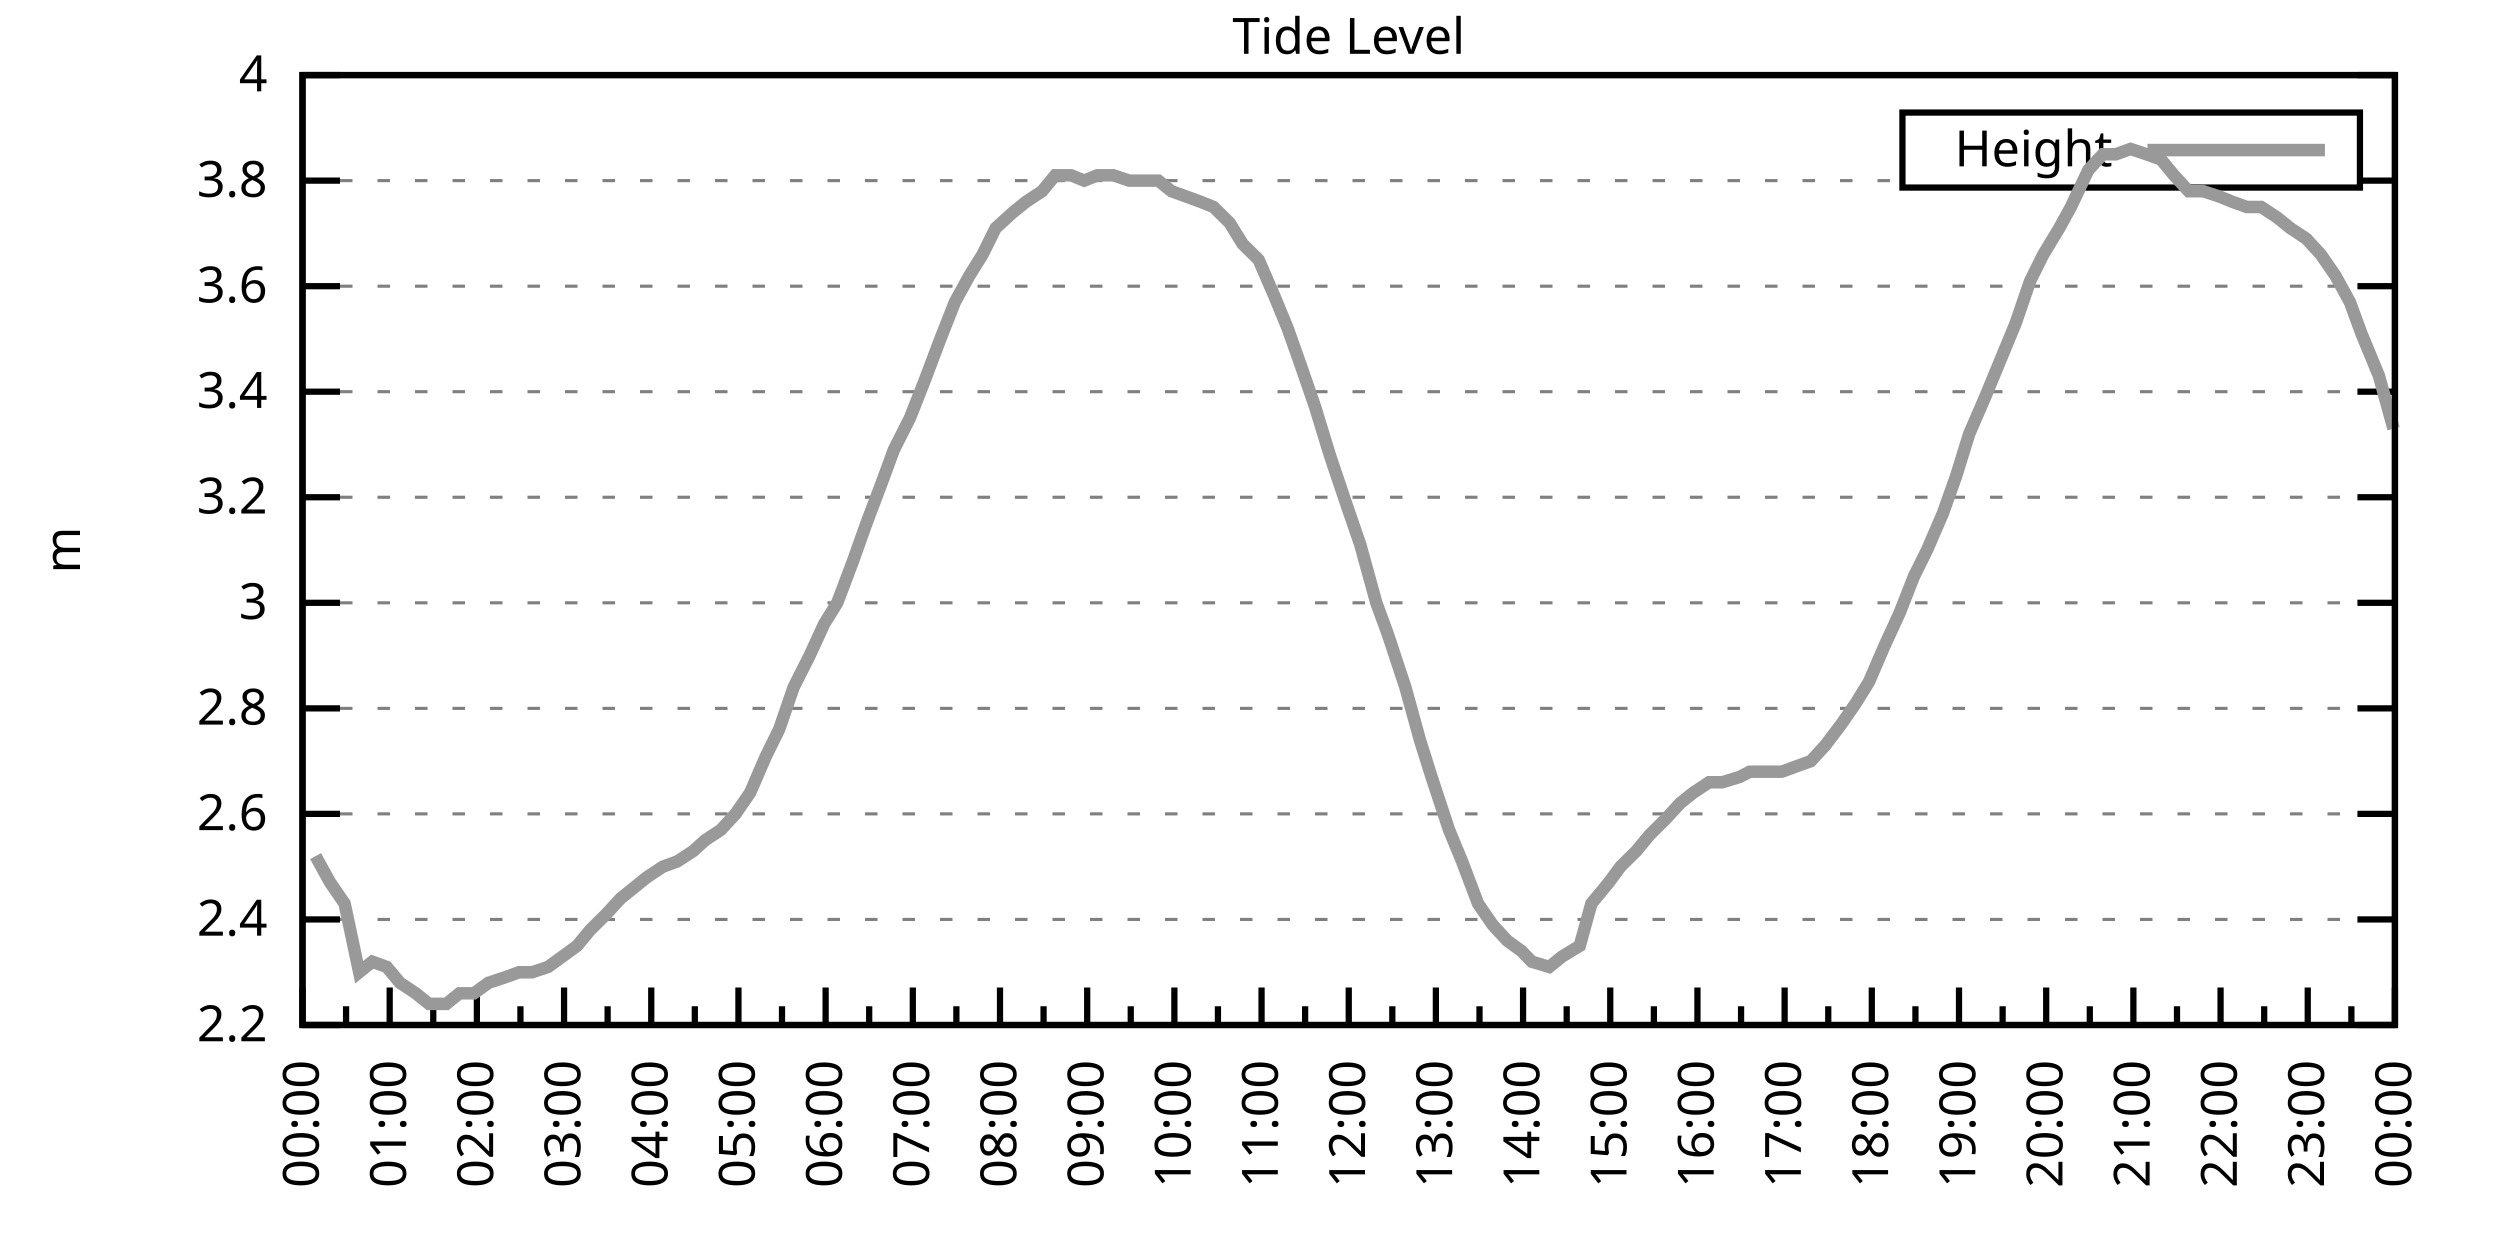
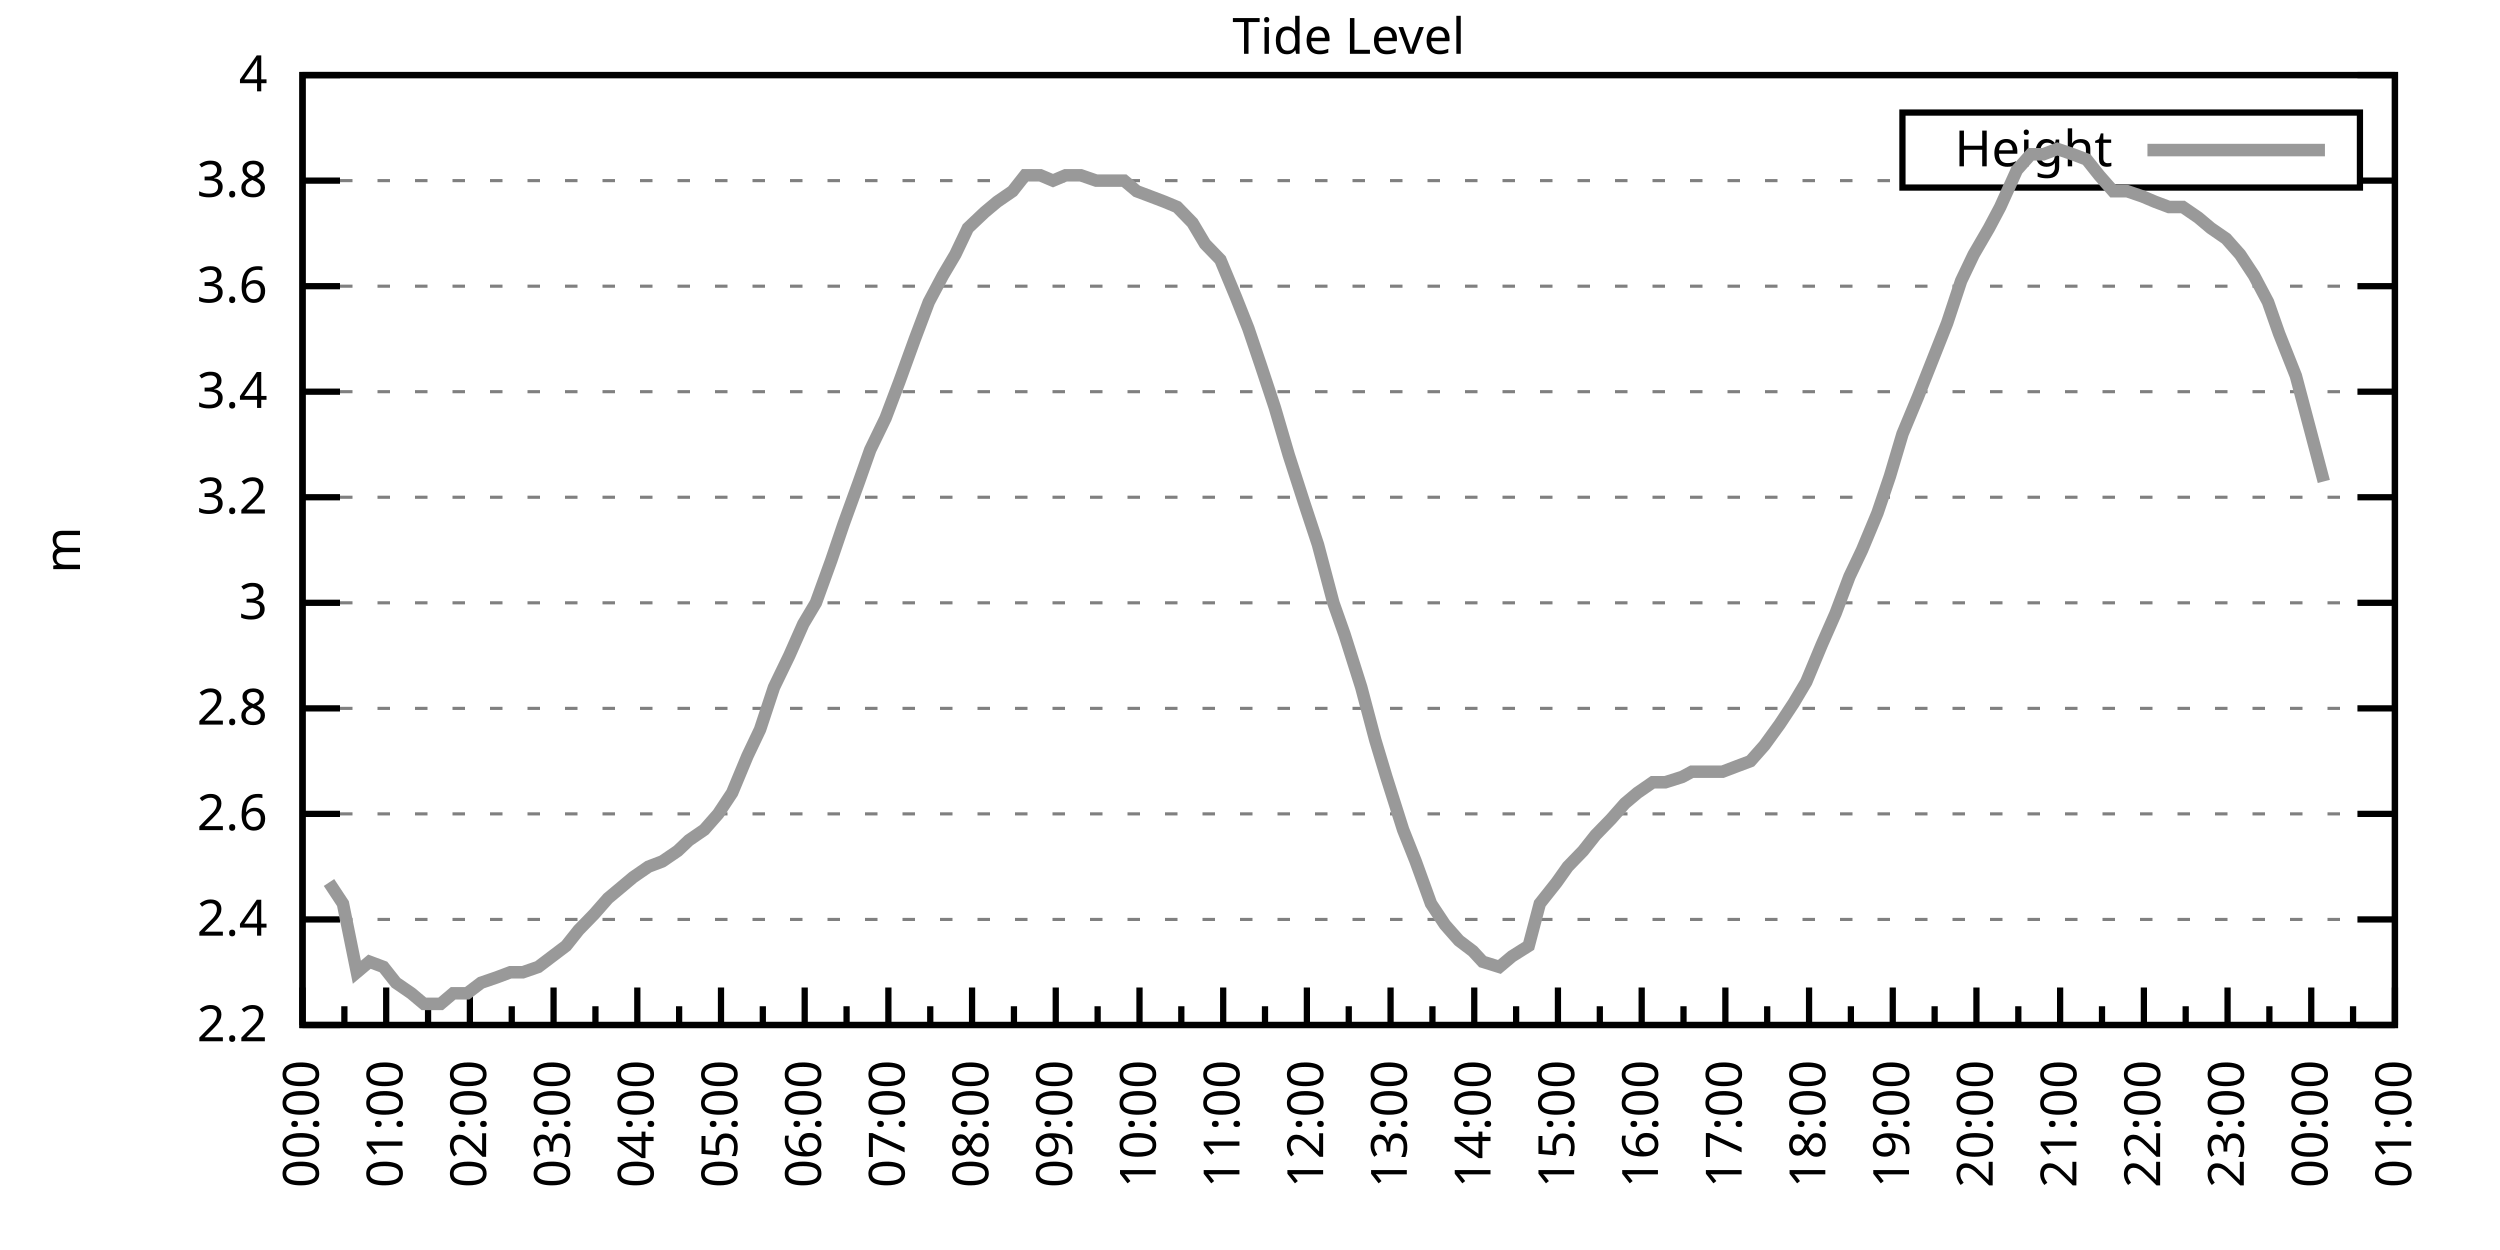
<svg xmlns="http://www.w3.org/2000/svg" xmlns:xlink="http://www.w3.org/1999/xlink" width="400" height="200" viewBox="0 0 400 200">
  <g id="gnuplot_canvas">
    <rect x="0" y="0" width="400" height="200" fill="none" />
    <defs>
      <circle id="gpDot" r="0.5" stroke-width="0.5" stroke="currentColor" />
      <path id="gpPt0" stroke-width="0.333" stroke="currentColor" d="M-1,0 h2 M0,-1 v2" />
      <path id="gpPt1" stroke-width="0.333" stroke="currentColor" d="M-1,-1 L1,1 M1,-1 L-1,1" />
      <path id="gpPt2" stroke-width="0.333" stroke="currentColor" d="M-1,0 L1,0 M0,-1 L0,1 M-1,-1 L1,1 M-1,1 L1,-1" />
      <rect id="gpPt3" stroke-width="0.333" stroke="currentColor" x="-1" y="-1" width="2" height="2" />
      <rect id="gpPt4" stroke-width="0.333" stroke="currentColor" fill="currentColor" x="-1" y="-1" width="2" height="2" />
      <circle id="gpPt5" stroke-width="0.333" stroke="currentColor" cx="0" cy="0" r="1" />
      <use xlink:href="#gpPt5" id="gpPt6" fill="currentColor" stroke="none" />
      <path id="gpPt7" stroke-width="0.333" stroke="currentColor" d="M0,-1.33 L-1.33,0.67 L1.33,0.67 z" />
      <use xlink:href="#gpPt7" id="gpPt8" fill="currentColor" stroke="none" />
      <use xlink:href="#gpPt7" id="gpPt9" stroke="currentColor" transform="rotate(180)" />
      <use xlink:href="#gpPt9" id="gpPt10" fill="currentColor" stroke="none" />
      <use xlink:href="#gpPt3" id="gpPt11" stroke="currentColor" transform="rotate(45)" />
      <use xlink:href="#gpPt11" id="gpPt12" fill="currentColor" stroke="none" />
      <path id="gpPt13" stroke-width="0.333" stroke="currentColor" d="M0,1.330 L1.265,0.411 L0.782,-1.067 L-0.782,-1.076 L-1.265,0.411 z" />
      <use xlink:href="#gpPt13" id="gpPt14" fill="currentColor" stroke="none" />
      <filter id="textbox" filterUnits="objectBoundingBox" x="0" y="0" height="1" width="1">
        <feFlood flood-color="white" flood-opacity="1" result="bgnd" />
        <feComposite in="SourceGraphic" in2="bgnd" operator="atop" />
      </filter>
      <filter id="greybox" filterUnits="objectBoundingBox" x="0" y="0" height="1" width="1">
        <feFlood flood-color="lightgrey" flood-opacity="1" result="grey" />
        <feComposite in="SourceGraphic" in2="grey" operator="atop" />
      </filter>
    </defs>
    <g fill="none" color="white" stroke="currentColor" stroke-width="1.00" stroke-linecap="butt" stroke-linejoin="miter">
</g>
    <g fill="none" color="black" stroke="currentColor" stroke-width="1.00" stroke-linecap="butt" stroke-linejoin="miter">
      <g stroke="none" shape-rendering="crispEdges">
        <polygon fill="rgb(255, 255, 255)" points="48.40,164.00 383.18,164.00 383.18,12.02 48.40,12.02 " />
      </g>
    </g>
    <g fill="none" color="black" stroke="currentColor" stroke-width="1.00" stroke-linecap="butt" stroke-linejoin="miter">
</g>
    <g fill="none" color="black" stroke="black" stroke-width="0.50" stroke-linecap="butt" stroke-linejoin="miter">
</g>
    <g fill="none" color="gray" stroke="currentColor" stroke-width="0.50" stroke-linecap="butt" stroke-linejoin="miter">
      <path stroke="gray" stroke-dasharray="2,4" class="gridline" d="M48.40,164.00 L383.19,164.00  " />
    </g>
    <g fill="none" color="gray" stroke="gray" stroke-width="1.00" stroke-linecap="butt" stroke-linejoin="miter">
</g>
    <g fill="none" color="black" stroke="currentColor" stroke-width="1.00" stroke-linecap="butt" stroke-linejoin="miter">
      <path stroke="black" d="M48.40,164.00 L54.40,164.00 M383.19,164.00 L377.19,164.00  " />
      <g transform="translate(42.80,166.60)" stroke="none" fill="black" font-family="Sans" font-size="8.00" text-anchor="end">
        <text>
          <tspan font-family="Sans"> 2.2</tspan>
        </text>
      </g>
    </g>
    <g fill="none" color="black" stroke="currentColor" stroke-width="1.00" stroke-linecap="butt" stroke-linejoin="miter">
</g>
    <g fill="none" color="black" stroke="black" stroke-width="0.50" stroke-linecap="butt" stroke-linejoin="miter">
</g>
    <g fill="none" color="gray" stroke="currentColor" stroke-width="0.50" stroke-linecap="butt" stroke-linejoin="miter">
      <path stroke="gray" stroke-dasharray="2,4" class="gridline" d="M48.40,147.11 L383.19,147.11  " />
    </g>
    <g fill="none" color="gray" stroke="gray" stroke-width="1.00" stroke-linecap="butt" stroke-linejoin="miter">
</g>
    <g fill="none" color="black" stroke="currentColor" stroke-width="1.00" stroke-linecap="butt" stroke-linejoin="miter">
      <path stroke="black" d="M48.40,147.11 L54.40,147.11 M383.19,147.11 L377.19,147.11  " />
      <g transform="translate(42.80,149.71)" stroke="none" fill="black" font-family="Sans" font-size="8.00" text-anchor="end">
        <text>
          <tspan font-family="Sans"> 2.4</tspan>
        </text>
      </g>
    </g>
    <g fill="none" color="black" stroke="currentColor" stroke-width="1.00" stroke-linecap="butt" stroke-linejoin="miter">
</g>
    <g fill="none" color="black" stroke="black" stroke-width="0.50" stroke-linecap="butt" stroke-linejoin="miter">
</g>
    <g fill="none" color="gray" stroke="currentColor" stroke-width="0.50" stroke-linecap="butt" stroke-linejoin="miter">
      <path stroke="gray" stroke-dasharray="2,4" class="gridline" d="M48.40,130.22 L383.19,130.22  " />
    </g>
    <g fill="none" color="gray" stroke="gray" stroke-width="1.00" stroke-linecap="butt" stroke-linejoin="miter">
</g>
    <g fill="none" color="black" stroke="currentColor" stroke-width="1.00" stroke-linecap="butt" stroke-linejoin="miter">
      <path stroke="black" d="M48.40,130.22 L54.40,130.22 M383.19,130.22 L377.19,130.22  " />
      <g transform="translate(42.80,132.82)" stroke="none" fill="black" font-family="Sans" font-size="8.00" text-anchor="end">
        <text>
          <tspan font-family="Sans"> 2.6</tspan>
        </text>
      </g>
    </g>
    <g fill="none" color="black" stroke="currentColor" stroke-width="1.00" stroke-linecap="butt" stroke-linejoin="miter">
</g>
    <g fill="none" color="black" stroke="black" stroke-width="0.50" stroke-linecap="butt" stroke-linejoin="miter">
</g>
    <g fill="none" color="gray" stroke="currentColor" stroke-width="0.50" stroke-linecap="butt" stroke-linejoin="miter">
      <path stroke="gray" stroke-dasharray="2,4" class="gridline" d="M48.40,113.34 L383.19,113.34  " />
    </g>
    <g fill="none" color="gray" stroke="gray" stroke-width="1.00" stroke-linecap="butt" stroke-linejoin="miter">
</g>
    <g fill="none" color="black" stroke="currentColor" stroke-width="1.00" stroke-linecap="butt" stroke-linejoin="miter">
      <path stroke="black" d="M48.40,113.34 L54.40,113.34 M383.19,113.34 L377.19,113.34  " />
      <g transform="translate(42.80,115.94)" stroke="none" fill="black" font-family="Sans" font-size="8.00" text-anchor="end">
        <text>
          <tspan font-family="Sans"> 2.8</tspan>
        </text>
      </g>
    </g>
    <g fill="none" color="black" stroke="currentColor" stroke-width="1.00" stroke-linecap="butt" stroke-linejoin="miter">
</g>
    <g fill="none" color="black" stroke="black" stroke-width="0.50" stroke-linecap="butt" stroke-linejoin="miter">
</g>
    <g fill="none" color="gray" stroke="currentColor" stroke-width="0.50" stroke-linecap="butt" stroke-linejoin="miter">
      <path stroke="gray" stroke-dasharray="2,4" class="gridline" d="M48.40,96.45 L383.19,96.45  " />
    </g>
    <g fill="none" color="gray" stroke="gray" stroke-width="1.00" stroke-linecap="butt" stroke-linejoin="miter">
</g>
    <g fill="none" color="black" stroke="currentColor" stroke-width="1.00" stroke-linecap="butt" stroke-linejoin="miter">
      <path stroke="black" d="M48.40,96.45 L54.40,96.45 M383.19,96.45 L377.19,96.45  " />
      <g transform="translate(42.80,99.05)" stroke="none" fill="black" font-family="Sans" font-size="8.00" text-anchor="end">
        <text>
          <tspan font-family="Sans"> 3</tspan>
        </text>
      </g>
    </g>
    <g fill="none" color="black" stroke="currentColor" stroke-width="1.00" stroke-linecap="butt" stroke-linejoin="miter">
</g>
    <g fill="none" color="black" stroke="black" stroke-width="0.50" stroke-linecap="butt" stroke-linejoin="miter">
</g>
    <g fill="none" color="gray" stroke="currentColor" stroke-width="0.50" stroke-linecap="butt" stroke-linejoin="miter">
      <path stroke="gray" stroke-dasharray="2,4" class="gridline" d="M48.40,79.56 L383.19,79.56  " />
    </g>
    <g fill="none" color="gray" stroke="gray" stroke-width="1.00" stroke-linecap="butt" stroke-linejoin="miter">
</g>
    <g fill="none" color="black" stroke="currentColor" stroke-width="1.00" stroke-linecap="butt" stroke-linejoin="miter">
      <path stroke="black" d="M48.40,79.56 L54.40,79.56 M383.19,79.56 L377.19,79.56  " />
      <g transform="translate(42.80,82.16)" stroke="none" fill="black" font-family="Sans" font-size="8.00" text-anchor="end">
        <text>
          <tspan font-family="Sans"> 3.2</tspan>
        </text>
      </g>
    </g>
    <g fill="none" color="black" stroke="currentColor" stroke-width="1.00" stroke-linecap="butt" stroke-linejoin="miter">
</g>
    <g fill="none" color="black" stroke="black" stroke-width="0.50" stroke-linecap="butt" stroke-linejoin="miter">
</g>
    <g fill="none" color="gray" stroke="currentColor" stroke-width="0.50" stroke-linecap="butt" stroke-linejoin="miter">
      <path stroke="gray" stroke-dasharray="2,4" class="gridline" d="M48.40,62.67 L383.19,62.67  " />
    </g>
    <g fill="none" color="gray" stroke="gray" stroke-width="1.00" stroke-linecap="butt" stroke-linejoin="miter">
</g>
    <g fill="none" color="black" stroke="currentColor" stroke-width="1.00" stroke-linecap="butt" stroke-linejoin="miter">
      <path stroke="black" d="M48.40,62.67 L54.40,62.67 M383.19,62.67 L377.19,62.67  " />
      <g transform="translate(42.80,65.27)" stroke="none" fill="black" font-family="Sans" font-size="8.00" text-anchor="end">
        <text>
          <tspan font-family="Sans"> 3.4</tspan>
        </text>
      </g>
    </g>
    <g fill="none" color="black" stroke="currentColor" stroke-width="1.00" stroke-linecap="butt" stroke-linejoin="miter">
</g>
    <g fill="none" color="black" stroke="black" stroke-width="0.50" stroke-linecap="butt" stroke-linejoin="miter">
</g>
    <g fill="none" color="gray" stroke="currentColor" stroke-width="0.50" stroke-linecap="butt" stroke-linejoin="miter">
      <path stroke="gray" stroke-dasharray="2,4" class="gridline" d="M48.40,45.79 L383.19,45.79  " />
    </g>
    <g fill="none" color="gray" stroke="gray" stroke-width="1.00" stroke-linecap="butt" stroke-linejoin="miter">
</g>
    <g fill="none" color="black" stroke="currentColor" stroke-width="1.00" stroke-linecap="butt" stroke-linejoin="miter">
      <path stroke="black" d="M48.40,45.79 L54.40,45.79 M383.19,45.79 L377.19,45.79  " />
      <g transform="translate(42.80,48.39)" stroke="none" fill="black" font-family="Sans" font-size="8.00" text-anchor="end">
        <text>
          <tspan font-family="Sans"> 3.6</tspan>
        </text>
      </g>
    </g>
    <g fill="none" color="black" stroke="currentColor" stroke-width="1.00" stroke-linecap="butt" stroke-linejoin="miter">
</g>
    <g fill="none" color="black" stroke="black" stroke-width="0.50" stroke-linecap="butt" stroke-linejoin="miter">
</g>
    <g fill="none" color="gray" stroke="currentColor" stroke-width="0.50" stroke-linecap="butt" stroke-linejoin="miter">
      <path stroke="gray" stroke-dasharray="2,4" class="gridline" d="M48.40,28.90 L304.39,28.90 M377.59,28.90 L383.19,28.90  " />
    </g>
    <g fill="none" color="gray" stroke="gray" stroke-width="1.00" stroke-linecap="butt" stroke-linejoin="miter">
</g>
    <g fill="none" color="black" stroke="currentColor" stroke-width="1.00" stroke-linecap="butt" stroke-linejoin="miter">
      <path stroke="black" d="M48.40,28.90 L54.40,28.90 M383.19,28.90 L377.19,28.90  " />
      <g transform="translate(42.80,31.50)" stroke="none" fill="black" font-family="Sans" font-size="8.00" text-anchor="end">
        <text>
          <tspan font-family="Sans"> 3.8</tspan>
        </text>
      </g>
    </g>
    <g fill="none" color="black" stroke="currentColor" stroke-width="1.00" stroke-linecap="butt" stroke-linejoin="miter">
</g>
    <g fill="none" color="black" stroke="black" stroke-width="0.50" stroke-linecap="butt" stroke-linejoin="miter">
</g>
    <g fill="none" color="gray" stroke="currentColor" stroke-width="0.50" stroke-linecap="butt" stroke-linejoin="miter">
      <path stroke="gray" stroke-dasharray="2,4" class="gridline" d="M48.40,12.01 L383.19,12.01  " />
    </g>
    <g fill="none" color="gray" stroke="gray" stroke-width="1.00" stroke-linecap="butt" stroke-linejoin="miter">
</g>
    <g fill="none" color="black" stroke="currentColor" stroke-width="1.00" stroke-linecap="butt" stroke-linejoin="miter">
      <path stroke="black" d="M48.40,12.01 L54.40,12.01 M383.19,12.01 L377.19,12.01  " />
      <g transform="translate(42.80,14.61)" stroke="none" fill="black" font-family="Sans" font-size="8.00" text-anchor="end">
        <text>
          <tspan font-family="Sans"> 4</tspan>
        </text>
      </g>
    </g>
    <g fill="none" color="black" stroke="currentColor" stroke-width="1.00" stroke-linecap="butt" stroke-linejoin="miter">
      <path stroke="black" d="M48.40,164.00 L48.40,158.00  " />
      <g transform="translate(51.00,169.60) rotate(270)" stroke="none" fill="black" font-family="Sans" font-size="8.00" text-anchor="end">
        <text>
          <tspan font-family="Sans">00:00</tspan>
        </text>
      </g>
    </g>
    <g fill="none" color="black" stroke="currentColor" stroke-width="1.00" stroke-linecap="butt" stroke-linejoin="miter">
-       <path stroke="black" d="M55.37,164.00 L55.37,161.00 M62.35,164.00 L62.35,158.00  " />
-       <g transform="translate(64.95,169.60) rotate(270)" stroke="none" fill="black" font-family="Sans" font-size="8.00" text-anchor="end">
+       <path stroke="black" d="M55.10,164.00 L55.10,161.00 M61.79,164.00 L61.79,158.00  " />
+       <g transform="translate(64.39,169.60) rotate(270)" stroke="none" fill="black" font-family="Sans" font-size="8.00" text-anchor="end">
        <text>
          <tspan font-family="Sans">01:00</tspan>
        </text>
      </g>
    </g>
    <g fill="none" color="black" stroke="currentColor" stroke-width="1.00" stroke-linecap="butt" stroke-linejoin="miter">
-       <path stroke="black" d="M69.32,164.00 L69.32,161.00 M76.30,164.00 L76.30,158.00  " />
-       <g transform="translate(78.90,169.60) rotate(270)" stroke="none" fill="black" font-family="Sans" font-size="8.00" text-anchor="end">
+       <path stroke="black" d="M68.49,164.00 L68.49,161.00 M75.18,164.00 L75.18,158.00  " />
+       <g transform="translate(77.78,169.60) rotate(270)" stroke="none" fill="black" font-family="Sans" font-size="8.00" text-anchor="end">
        <text>
          <tspan font-family="Sans">02:00</tspan>
        </text>
      </g>
    </g>
    <g fill="none" color="black" stroke="currentColor" stroke-width="1.00" stroke-linecap="butt" stroke-linejoin="miter">
-       <path stroke="black" d="M83.27,164.00 L83.27,161.00 M90.25,164.00 L90.25,158.00  " />
-       <g transform="translate(92.85,169.60) rotate(270)" stroke="none" fill="black" font-family="Sans" font-size="8.00" text-anchor="end">
+       <path stroke="black" d="M81.88,164.00 L81.88,161.00 M88.57,164.00 L88.57,158.00  " />
+       <g transform="translate(91.17,169.60) rotate(270)" stroke="none" fill="black" font-family="Sans" font-size="8.00" text-anchor="end">
        <text>
          <tspan font-family="Sans">03:00</tspan>
        </text>
      </g>
    </g>
    <g fill="none" color="black" stroke="currentColor" stroke-width="1.00" stroke-linecap="butt" stroke-linejoin="miter">
-       <path stroke="black" d="M97.22,164.00 L97.22,161.00 M104.20,164.00 L104.20,158.00  " />
-       <g transform="translate(106.80,169.60) rotate(270)" stroke="none" fill="black" font-family="Sans" font-size="8.00" text-anchor="end">
+       <path stroke="black" d="M95.27,164.00 L95.27,161.00 M101.97,164.00 L101.97,158.00  " />
+       <g transform="translate(104.57,169.60) rotate(270)" stroke="none" fill="black" font-family="Sans" font-size="8.00" text-anchor="end">
        <text>
          <tspan font-family="Sans">04:00</tspan>
        </text>
      </g>
    </g>
    <g fill="none" color="black" stroke="currentColor" stroke-width="1.00" stroke-linecap="butt" stroke-linejoin="miter">
-       <path stroke="black" d="M111.17,164.00 L111.17,161.00 M118.15,164.00 L118.15,158.00  " />
-       <g transform="translate(120.75,169.60) rotate(270)" stroke="none" fill="black" font-family="Sans" font-size="8.00" text-anchor="end">
+       <path stroke="black" d="M108.66,164.00 L108.66,161.00 M115.36,164.00 L115.36,158.00  " />
+       <g transform="translate(117.96,169.60) rotate(270)" stroke="none" fill="black" font-family="Sans" font-size="8.00" text-anchor="end">
        <text>
          <tspan font-family="Sans">05:00</tspan>
        </text>
      </g>
    </g>
    <g fill="none" color="black" stroke="currentColor" stroke-width="1.00" stroke-linecap="butt" stroke-linejoin="miter">
-       <path stroke="black" d="M125.12,164.00 L125.12,161.00 M132.10,164.00 L132.10,158.00  " />
-       <g transform="translate(134.70,169.60) rotate(270)" stroke="none" fill="black" font-family="Sans" font-size="8.00" text-anchor="end">
+       <path stroke="black" d="M122.05,164.00 L122.05,161.00 M128.75,164.00 L128.75,158.00  " />
+       <g transform="translate(131.35,169.60) rotate(270)" stroke="none" fill="black" font-family="Sans" font-size="8.00" text-anchor="end">
        <text>
          <tspan font-family="Sans">06:00</tspan>
        </text>
      </g>
    </g>
    <g fill="none" color="black" stroke="currentColor" stroke-width="1.00" stroke-linecap="butt" stroke-linejoin="miter">
-       <path stroke="black" d="M139.07,164.00 L139.07,161.00 M146.05,164.00 L146.05,158.00  " />
-       <g transform="translate(148.65,169.60) rotate(270)" stroke="none" fill="black" font-family="Sans" font-size="8.00" text-anchor="end">
+       <path stroke="black" d="M135.45,164.00 L135.45,161.00 M142.14,164.00 L142.14,158.00  " />
+       <g transform="translate(144.74,169.60) rotate(270)" stroke="none" fill="black" font-family="Sans" font-size="8.00" text-anchor="end">
        <text>
          <tspan font-family="Sans">07:00</tspan>
        </text>
      </g>
    </g>
    <g fill="none" color="black" stroke="currentColor" stroke-width="1.00" stroke-linecap="butt" stroke-linejoin="miter">
-       <path stroke="black" d="M153.02,164.00 L153.02,161.00 M160.00,164.00 L160.00,158.00  " />
-       <g transform="translate(162.60,169.60) rotate(270)" stroke="none" fill="black" font-family="Sans" font-size="8.00" text-anchor="end">
+       <path stroke="black" d="M148.84,164.00 L148.84,161.00 M155.53,164.00 L155.53,158.00  " />
+       <g transform="translate(158.13,169.60) rotate(270)" stroke="none" fill="black" font-family="Sans" font-size="8.00" text-anchor="end">
        <text>
          <tspan font-family="Sans">08:00</tspan>
        </text>
      </g>
    </g>
    <g fill="none" color="black" stroke="currentColor" stroke-width="1.00" stroke-linecap="butt" stroke-linejoin="miter">
-       <path stroke="black" d="M166.97,164.00 L166.97,161.00 M173.95,164.00 L173.95,158.00  " />
-       <g transform="translate(176.55,169.60) rotate(270)" stroke="none" fill="black" font-family="Sans" font-size="8.00" text-anchor="end">
+       <path stroke="black" d="M162.23,164.00 L162.23,161.00 M168.92,164.00 L168.92,158.00  " />
+       <g transform="translate(171.52,169.60) rotate(270)" stroke="none" fill="black" font-family="Sans" font-size="8.00" text-anchor="end">
        <text>
          <tspan font-family="Sans">09:00</tspan>
        </text>
      </g>
    </g>
    <g fill="none" color="black" stroke="currentColor" stroke-width="1.00" stroke-linecap="butt" stroke-linejoin="miter">
-       <path stroke="black" d="M180.92,164.00 L180.92,161.00 M187.90,164.00 L187.90,158.00  " />
-       <g transform="translate(190.50,169.60) rotate(270)" stroke="none" fill="black" font-family="Sans" font-size="8.00" text-anchor="end">
+       <path stroke="black" d="M175.62,164.00 L175.62,161.00 M182.32,164.00 L182.32,158.00  " />
+       <g transform="translate(184.92,169.60) rotate(270)" stroke="none" fill="black" font-family="Sans" font-size="8.00" text-anchor="end">
        <text>
          <tspan font-family="Sans">10:00</tspan>
        </text>
      </g>
    </g>
    <g fill="none" color="black" stroke="currentColor" stroke-width="1.00" stroke-linecap="butt" stroke-linejoin="miter">
-       <path stroke="black" d="M194.87,164.00 L194.87,161.00 M201.85,164.00 L201.85,158.00  " />
-       <g transform="translate(204.45,169.60) rotate(270)" stroke="none" fill="black" font-family="Sans" font-size="8.00" text-anchor="end">
+       <path stroke="black" d="M189.01,164.00 L189.01,161.00 M195.71,164.00 L195.71,158.00  " />
+       <g transform="translate(198.31,169.60) rotate(270)" stroke="none" fill="black" font-family="Sans" font-size="8.00" text-anchor="end">
        <text>
          <tspan font-family="Sans">11:00</tspan>
        </text>
      </g>
    </g>
    <g fill="none" color="black" stroke="currentColor" stroke-width="1.00" stroke-linecap="butt" stroke-linejoin="miter">
-       <path stroke="black" d="M208.82,164.00 L208.82,161.00 M215.80,164.00 L215.80,158.00  " />
-       <g transform="translate(218.40,169.60) rotate(270)" stroke="none" fill="black" font-family="Sans" font-size="8.00" text-anchor="end">
+       <path stroke="black" d="M202.40,164.00 L202.40,161.00 M209.10,164.00 L209.10,158.00  " />
+       <g transform="translate(211.70,169.60) rotate(270)" stroke="none" fill="black" font-family="Sans" font-size="8.00" text-anchor="end">
        <text>
          <tspan font-family="Sans">12:00</tspan>
        </text>
      </g>
    </g>
    <g fill="none" color="black" stroke="currentColor" stroke-width="1.00" stroke-linecap="butt" stroke-linejoin="miter">
-       <path stroke="black" d="M222.77,164.00 L222.77,161.00 M229.74,164.00 L229.74,158.00  " />
-       <g transform="translate(232.34,169.60) rotate(270)" stroke="none" fill="black" font-family="Sans" font-size="8.00" text-anchor="end">
+       <path stroke="black" d="M215.80,164.00 L215.80,161.00 M222.49,164.00 L222.49,158.00  " />
+       <g transform="translate(225.09,169.60) rotate(270)" stroke="none" fill="black" font-family="Sans" font-size="8.00" text-anchor="end">
        <text>
          <tspan font-family="Sans">13:00</tspan>
        </text>
      </g>
    </g>
    <g fill="none" color="black" stroke="currentColor" stroke-width="1.00" stroke-linecap="butt" stroke-linejoin="miter">
-       <path stroke="black" d="M236.72,164.00 L236.72,161.00 M243.69,164.00 L243.69,158.00  " />
-       <g transform="translate(246.29,169.60) rotate(270)" stroke="none" fill="black" font-family="Sans" font-size="8.00" text-anchor="end">
+       <path stroke="black" d="M229.19,164.00 L229.19,161.00 M235.88,164.00 L235.88,158.00  " />
+       <g transform="translate(238.48,169.60) rotate(270)" stroke="none" fill="black" font-family="Sans" font-size="8.00" text-anchor="end">
        <text>
          <tspan font-family="Sans">14:00</tspan>
        </text>
      </g>
    </g>
    <g fill="none" color="black" stroke="currentColor" stroke-width="1.00" stroke-linecap="butt" stroke-linejoin="miter">
-       <path stroke="black" d="M250.67,164.00 L250.67,161.00 M257.64,164.00 L257.64,158.00  " />
-       <g transform="translate(260.24,169.60) rotate(270)" stroke="none" fill="black" font-family="Sans" font-size="8.00" text-anchor="end">
+       <path stroke="black" d="M242.58,164.00 L242.58,161.00 M249.27,164.00 L249.27,158.00  " />
+       <g transform="translate(251.87,169.60) rotate(270)" stroke="none" fill="black" font-family="Sans" font-size="8.00" text-anchor="end">
        <text>
          <tspan font-family="Sans">15:00</tspan>
        </text>
      </g>
    </g>
    <g fill="none" color="black" stroke="currentColor" stroke-width="1.00" stroke-linecap="butt" stroke-linejoin="miter">
-       <path stroke="black" d="M264.62,164.00 L264.62,161.00 M271.59,164.00 L271.59,158.00  " />
-       <g transform="translate(274.19,169.60) rotate(270)" stroke="none" fill="black" font-family="Sans" font-size="8.00" text-anchor="end">
+       <path stroke="black" d="M255.97,164.00 L255.97,161.00 M262.67,164.00 L262.67,158.00  " />
+       <g transform="translate(265.27,169.60) rotate(270)" stroke="none" fill="black" font-family="Sans" font-size="8.00" text-anchor="end">
        <text>
          <tspan font-family="Sans">16:00</tspan>
        </text>
      </g>
    </g>
    <g fill="none" color="black" stroke="currentColor" stroke-width="1.00" stroke-linecap="butt" stroke-linejoin="miter">
-       <path stroke="black" d="M278.57,164.00 L278.57,161.00 M285.54,164.00 L285.54,158.00  " />
-       <g transform="translate(288.14,169.60) rotate(270)" stroke="none" fill="black" font-family="Sans" font-size="8.00" text-anchor="end">
+       <path stroke="black" d="M269.36,164.00 L269.36,161.00 M276.06,164.00 L276.06,158.00  " />
+       <g transform="translate(278.66,169.60) rotate(270)" stroke="none" fill="black" font-family="Sans" font-size="8.00" text-anchor="end">
        <text>
          <tspan font-family="Sans">17:00</tspan>
        </text>
      </g>
    </g>
    <g fill="none" color="black" stroke="currentColor" stroke-width="1.00" stroke-linecap="butt" stroke-linejoin="miter">
-       <path stroke="black" d="M292.52,164.00 L292.52,161.00 M299.49,164.00 L299.49,158.00  " />
-       <g transform="translate(302.09,169.60) rotate(270)" stroke="none" fill="black" font-family="Sans" font-size="8.00" text-anchor="end">
+       <path stroke="black" d="M282.75,164.00 L282.75,161.00 M289.45,164.00 L289.45,158.00  " />
+       <g transform="translate(292.05,169.60) rotate(270)" stroke="none" fill="black" font-family="Sans" font-size="8.00" text-anchor="end">
        <text>
          <tspan font-family="Sans">18:00</tspan>
        </text>
      </g>
    </g>
    <g fill="none" color="black" stroke="currentColor" stroke-width="1.00" stroke-linecap="butt" stroke-linejoin="miter">
-       <path stroke="black" d="M306.47,164.00 L306.47,161.00 M313.44,164.00 L313.44,158.00  " />
-       <g transform="translate(316.04,169.60) rotate(270)" stroke="none" fill="black" font-family="Sans" font-size="8.00" text-anchor="end">
+       <path stroke="black" d="M296.14,164.00 L296.14,161.00 M302.84,164.00 L302.84,158.00  " />
+       <g transform="translate(305.44,169.60) rotate(270)" stroke="none" fill="black" font-family="Sans" font-size="8.00" text-anchor="end">
        <text>
          <tspan font-family="Sans">19:00</tspan>
        </text>
      </g>
    </g>
    <g fill="none" color="black" stroke="currentColor" stroke-width="1.00" stroke-linecap="butt" stroke-linejoin="miter">
-       <path stroke="black" d="M320.42,164.00 L320.42,161.00 M327.39,164.00 L327.39,158.00  " />
-       <g transform="translate(329.99,169.60) rotate(270)" stroke="none" fill="black" font-family="Sans" font-size="8.00" text-anchor="end">
+       <path stroke="black" d="M309.54,164.00 L309.54,161.00 M316.23,164.00 L316.23,158.00  " />
+       <g transform="translate(318.83,169.60) rotate(270)" stroke="none" fill="black" font-family="Sans" font-size="8.00" text-anchor="end">
        <text>
          <tspan font-family="Sans">20:00</tspan>
        </text>
      </g>
    </g>
    <g fill="none" color="black" stroke="currentColor" stroke-width="1.00" stroke-linecap="butt" stroke-linejoin="miter">
-       <path stroke="black" d="M334.37,164.00 L334.37,161.00 M341.34,164.00 L341.34,158.00  " />
-       <g transform="translate(343.94,169.60) rotate(270)" stroke="none" fill="black" font-family="Sans" font-size="8.00" text-anchor="end">
+       <path stroke="black" d="M322.93,164.00 L322.93,161.00 M329.62,164.00 L329.62,158.00  " />
+       <g transform="translate(332.22,169.60) rotate(270)" stroke="none" fill="black" font-family="Sans" font-size="8.00" text-anchor="end">
        <text>
          <tspan font-family="Sans">21:00</tspan>
        </text>
      </g>
    </g>
    <g fill="none" color="black" stroke="currentColor" stroke-width="1.00" stroke-linecap="butt" stroke-linejoin="miter">
-       <path stroke="black" d="M348.32,164.00 L348.32,161.00 M355.29,164.00 L355.29,158.00  " />
-       <g transform="translate(357.89,169.60) rotate(270)" stroke="none" fill="black" font-family="Sans" font-size="8.00" text-anchor="end">
+       <path stroke="black" d="M336.32,164.00 L336.32,161.00 M343.02,164.00 L343.02,158.00  " />
+       <g transform="translate(345.62,169.60) rotate(270)" stroke="none" fill="black" font-family="Sans" font-size="8.00" text-anchor="end">
        <text>
          <tspan font-family="Sans">22:00</tspan>
        </text>
      </g>
    </g>
    <g fill="none" color="black" stroke="currentColor" stroke-width="1.00" stroke-linecap="butt" stroke-linejoin="miter">
-       <path stroke="black" d="M362.27,164.00 L362.27,161.00 M369.24,164.00 L369.24,158.00  " />
-       <g transform="translate(371.84,169.60) rotate(270)" stroke="none" fill="black" font-family="Sans" font-size="8.00" text-anchor="end">
+       <path stroke="black" d="M349.71,164.00 L349.71,161.00 M356.41,164.00 L356.41,158.00  " />
+       <g transform="translate(359.01,169.60) rotate(270)" stroke="none" fill="black" font-family="Sans" font-size="8.00" text-anchor="end">
        <text>
          <tspan font-family="Sans">23:00</tspan>
        </text>
      </g>
    </g>
    <g fill="none" color="black" stroke="currentColor" stroke-width="1.00" stroke-linecap="butt" stroke-linejoin="miter">
-       <path stroke="black" d="M376.22,164.00 L376.22,161.00 M383.19,164.00 L383.19,158.00  " />
+       <path stroke="black" d="M363.10,164.00 L363.10,161.00 M369.80,164.00 L369.80,158.00  " />
+       <g transform="translate(372.40,169.60) rotate(270)" stroke="none" fill="black" font-family="Sans" font-size="8.00" text-anchor="end">
+         <text>
+           <tspan font-family="Sans">00:00</tspan>
+         </text>
+       </g>
+     </g>
+     <g fill="none" color="black" stroke="currentColor" stroke-width="1.00" stroke-linecap="butt" stroke-linejoin="miter">
+       <path stroke="black" d="M376.49,164.00 L376.49,161.00 M383.19,164.00 L383.19,158.00  " />
      <g transform="translate(385.79,169.60) rotate(270)" stroke="none" fill="black" font-family="Sans" font-size="8.00" text-anchor="end">
        <text>
-           <tspan font-family="Sans">00:00</tspan>
+           <tspan font-family="Sans">01:00</tspan>
        </text>
      </g>
    </g>
    <g fill="none" color="black" stroke="currentColor" stroke-width="1.00" stroke-linecap="butt" stroke-linejoin="miter">
</g>
    <g fill="none" color="black" stroke="currentColor" stroke-width="1.00" stroke-linecap="butt" stroke-linejoin="miter">
      <path stroke="black" d="M48.40,12.01 L48.40,164.00 L383.19,164.00 L383.19,12.01 L48.40,12.01 Z  " />
    </g>
    <g fill="none" color="black" stroke="currentColor" stroke-width="1.00" stroke-linecap="butt" stroke-linejoin="miter">
      <g transform="translate(12.80,88.01) rotate(270)" stroke="none" fill="black" font-family="Sans" font-size="8.00" text-anchor="middle">
        <text>
          <tspan font-family="Sans">m</tspan>
        </text>
      </g>
    </g>
    <g fill="none" color="black" stroke="currentColor" stroke-width="1.00" stroke-linecap="butt" stroke-linejoin="miter">
</g>
    <g fill="none" color="black" stroke="currentColor" stroke-width="1.00" stroke-linecap="butt" stroke-linejoin="miter">
      <path stroke="black" d="M304.39,30.01 L304.39,18.01 L377.59,18.01 L377.59,30.01 L304.39,30.01 Z  " />
    </g>
    <g id="Tide_level_plot_1">
      <g fill="none" color="white" stroke="black" stroke-width="2.00" stroke-linecap="butt" stroke-linejoin="miter">
</g>
      <g fill="none" color="black" stroke="currentColor" stroke-width="2.00" stroke-linecap="butt" stroke-linejoin="miter">
        <g transform="translate(337.99,26.61)" stroke="none" fill="black" font-family="Sans" font-size="8.00" text-anchor="end">
          <text>
            <tspan font-family="Sans">Height</tspan>
          </text>
        </g>
      </g>
      <g fill="none" color="black" stroke="currentColor" stroke-width="2.00" stroke-linecap="butt" stroke-linejoin="miter">
-         <path stroke="rgb(153, 153, 153)" d="M343.59,24.01 L371.99,24.01 M50.49,136.98 L52.82,141.20 L55.14,144.58 L57.47,155.56 L59.56,153.87 L61.88,154.71   L63.98,157.24 L66.53,158.93 L68.63,160.62 L71.42,160.62 L73.51,158.93 L75.83,158.93 L78.16,157.24 L80.72,156.40   L83.04,155.56 L85.13,155.56 L87.69,154.71 L90.02,153.02 L92.34,151.33 L94.43,148.80 L96.99,146.27 L99.32,143.73   L101.41,142.05 L103.50,140.36 L106.06,138.67 L108.38,137.82 L110.94,136.14 L112.80,134.45 L115.36,132.76 L117.68,130.22   L120.01,126.85 L122.57,120.94 L124.66,116.71 L126.98,109.96 L129.54,104.89 L131.87,99.83 L133.96,96.45 L136.51,89.69   L138.61,83.78 L141.16,77.03 L143.02,71.96 L145.58,66.90 L147.91,60.98 L150.46,54.23 L152.79,48.32 L155.11,44.10   L157.21,40.72 L159.30,36.50 L162.09,33.96 L164.18,32.28 L166.74,30.59 L168.83,28.05 L171.39,28.05 L173.48,28.90   L175.57,28.05 L178.13,28.05 L180.69,28.90 L182.78,28.90 L185.34,28.90 L187.43,30.59 L189.76,31.43 L192.08,32.28   L194.17,33.12 L196.73,35.65 L198.82,39.03 L201.38,41.56 L203.94,47.47 L206.03,52.54 L208.12,58.45 L210.45,65.21   L212.77,72.81 L215.33,80.41 L217.65,87.16 L220.21,96.45 L222.07,101.52 L224.86,109.96 L227.19,118.40 L229.05,124.31   L231.84,132.76 L233.93,137.82 L236.49,144.58 L238.81,147.96 L241.14,150.49 L243.46,152.18 L245.09,153.87 L247.88,154.71   L249.97,153.02 L252.76,151.33 L254.62,144.58 L257.41,141.20 L259.27,138.67 L261.83,136.14 L263.92,133.60 L266.48,131.07   L268.80,128.54 L270.90,126.85 L273.45,125.16 L275.55,125.16 L278.34,124.31 L279.96,123.47 L282.75,123.47 L285.08,123.47   L287.40,122.62 L289.73,121.78 L292.05,119.25 L294.61,115.87 L296.94,112.49 L299.03,109.11 L301.58,103.20 L303.91,98.14   L306.23,92.23 L308.33,88.00 L310.88,82.09 L312.98,76.18 L315.07,69.43 L317.63,63.52 L319.72,58.45 L322.51,51.70   L324.83,44.94 L326.93,40.72 L329.48,36.50 L331.34,33.12 L334.13,27.21 L336.46,24.68 L338.55,24.68 L340.88,23.83   L343.43,24.68 L345.76,25.52 L347.85,28.05 L350.18,30.59 L352.50,30.59 L355.06,31.43 L357.15,32.28 L359.48,33.12   L361.80,33.12 L364.36,34.81 L366.45,36.50 L369.01,38.19 L371.33,40.72 L373.66,44.10 L375.98,48.32 L377.84,53.39   L380.63,60.14 L382.96,68.58  " />
+         <path stroke="rgb(153, 153, 153)" d="M343.59,24.01 L371.99,24.01 M52.64,141.20 L54.87,144.58 L57.10,155.56 L59.11,153.87 L61.35,154.71 L63.35,157.24   L65.81,158.93 L67.82,160.62 L70.50,160.62 L72.50,158.93 L74.74,158.93 L76.97,157.24 L79.42,156.40 L81.66,155.56   L83.66,155.56 L86.12,154.71 L88.35,153.02 L90.58,151.33 L92.59,148.80 L95.05,146.27 L97.28,143.73 L99.29,142.05   L101.30,140.36 L103.75,138.67 L105.98,137.82 L108.44,136.14 L110.22,134.45 L112.68,132.76 L114.91,130.22 L117.14,126.85   L119.60,120.94 L121.61,116.71 L123.84,109.96 L126.29,104.89 L128.53,99.83 L130.54,96.45 L132.99,89.69 L135.00,83.78   L137.45,77.03 L139.24,71.96 L141.69,66.90 L143.93,60.98 L146.38,54.23 L148.61,48.32 L150.85,44.10 L152.85,40.72   L154.86,36.50 L157.54,33.96 L159.55,32.28 L162.01,30.59 L164.01,28.05 L166.47,28.05 L168.48,28.90 L170.49,28.05   L172.94,28.05 L175.40,28.90 L177.41,28.90 L179.86,28.90 L181.87,30.59 L184.10,31.43 L186.33,32.28 L188.34,33.12   L190.80,35.65 L192.81,39.03 L195.26,41.56 L197.72,47.47 L199.73,52.54 L201.73,58.45 L203.97,65.21 L206.20,72.81   L208.65,80.41 L210.88,87.16 L213.34,96.45 L215.13,101.52 L217.80,109.96 L220.04,118.40 L221.82,124.31 L224.50,132.76   L226.51,137.82 L228.96,144.58 L231.20,147.96 L233.43,150.49 L235.66,152.18 L237.22,153.87 L239.90,154.71 L241.91,153.02   L244.59,151.33 L246.37,144.58 L249.05,141.20 L250.84,138.67 L253.29,136.14 L255.30,133.60 L257.76,131.07 L259.99,128.54   L262.00,126.85 L264.45,125.16 L266.46,125.16 L269.14,124.31 L270.70,123.47 L273.38,123.47 L275.61,123.47 L277.84,122.62   L280.07,121.78 L282.31,119.25 L284.76,115.87 L286.99,112.49 L289.00,109.11 L291.46,103.20 L293.69,98.14 L295.92,92.23   L297.93,88.00 L300.39,82.09 L302.39,76.18 L304.40,69.43 L306.86,63.52 L308.87,58.45 L311.54,51.70 L313.78,44.94   L315.79,40.72 L318.24,36.50 L320.03,33.12 L322.70,27.21 L324.94,24.68 L326.95,24.68 L329.18,23.83 L331.63,24.68   L333.86,25.52 L335.87,28.05 L338.10,30.59 L340.34,30.59 L342.79,31.43 L344.80,32.28 L347.03,33.12 L349.26,33.12   L351.72,34.81 L353.73,36.50 L356.18,38.19 L358.42,40.72 L360.65,44.10 L362.88,48.32 L364.66,53.39 L367.34,60.14   L369.58,68.58 L371.81,77.03  " />
      </g>
    </g>
    <g fill="none" color="black" stroke="currentColor" stroke-width="2.00" stroke-linecap="butt" stroke-linejoin="miter">
</g>
    <g fill="none" color="black" stroke="black" stroke-width="1.00" stroke-linecap="butt" stroke-linejoin="miter">
</g>
    <g fill="none" color="black" stroke="currentColor" stroke-width="1.00" stroke-linecap="butt" stroke-linejoin="miter">
      <path stroke="black" d="M48.40,12.01 L48.40,164.00 L383.19,164.00 L383.19,12.01 L48.40,12.01 Z  " />
    </g>
    <g fill="none" color="black" stroke="currentColor" stroke-width="1.00" stroke-linecap="butt" stroke-linejoin="miter">
      <g transform="translate(215.79,8.61)" stroke="none" fill="black" font-family="Sans" font-size="8.00" text-anchor="middle">
        <text>
          <tspan font-family="Sans">Tide Level</tspan>
        </text>
      </g>
    </g>
    <g fill="none" color="black" stroke="currentColor" stroke-width="1.00" stroke-linecap="butt" stroke-linejoin="miter">
</g>
  </g>
</svg>
